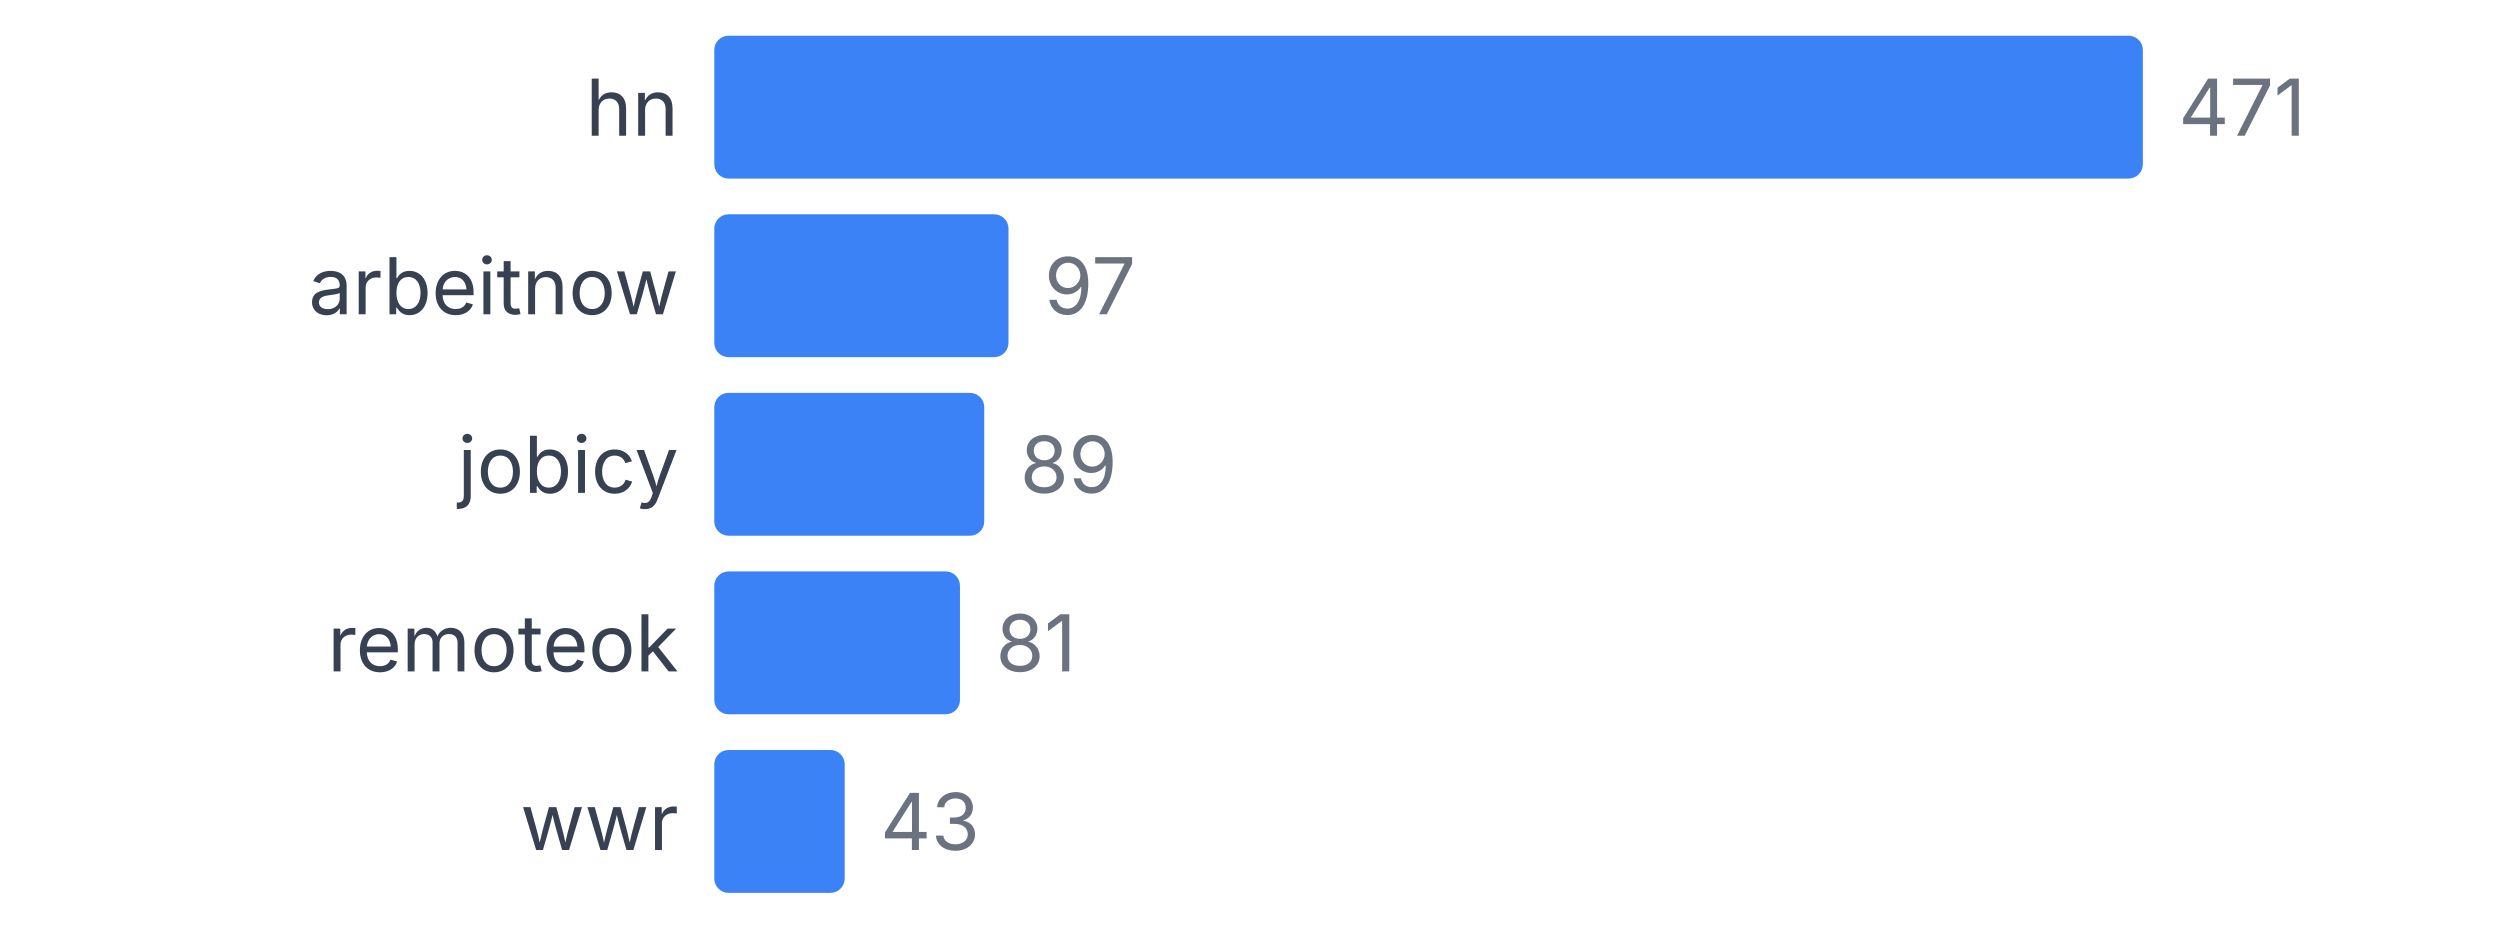
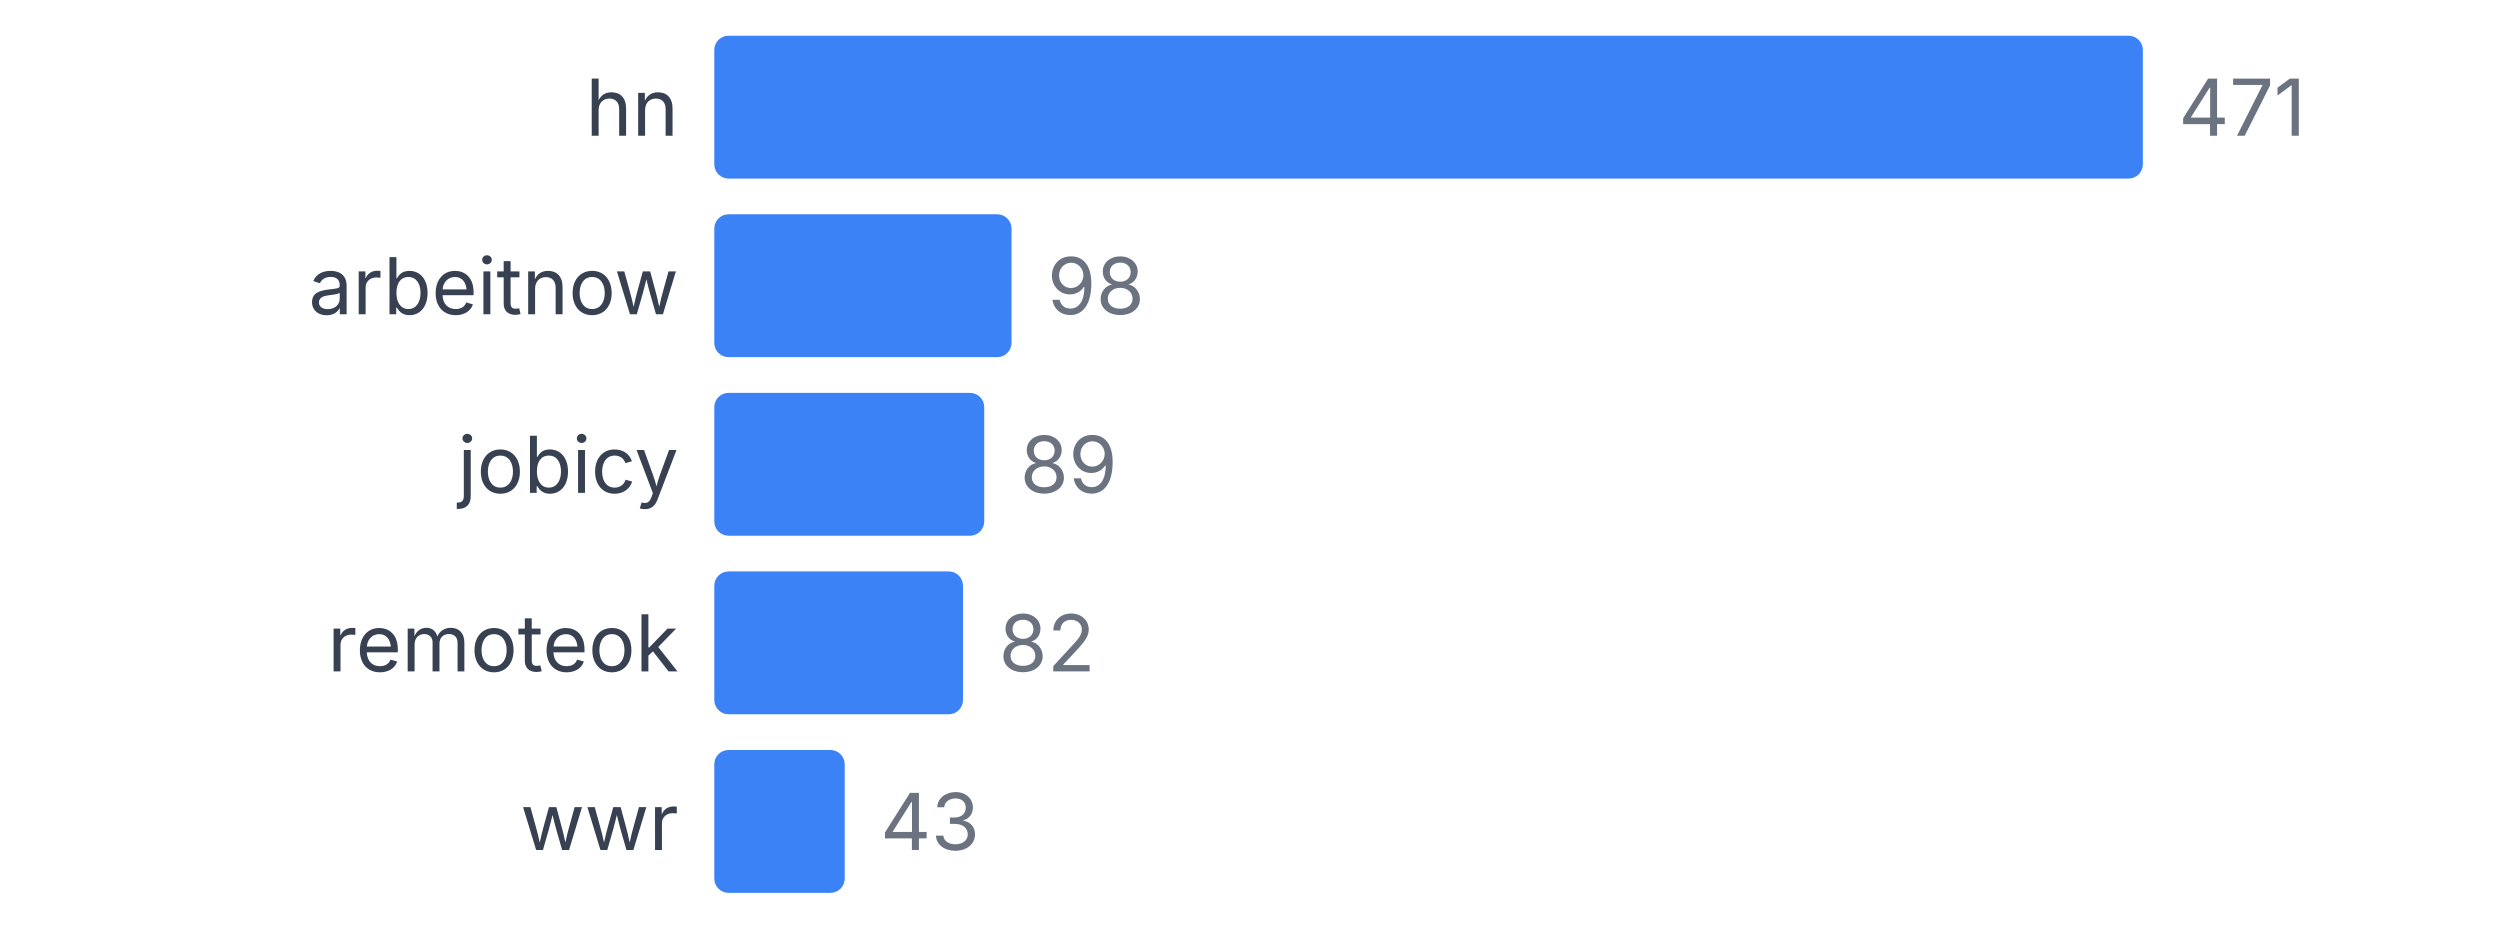
<svg xmlns="http://www.w3.org/2000/svg" width="350" height="130" viewBox="0 0 350 130">
  <style>
    text { font-family: system-ui, -apple-system, sans-serif; }
  </style>
  <text x="95" y="19" text-anchor="end" font-size="11" fill="#374151">hn</text>
  <rect x="100" y="5" width="200" height="20" fill="#3b82f6" rx="2" />
  <text x="305" y="19" font-size="11" fill="#6b7280">471</text>
  <text x="95" y="44" text-anchor="end" font-size="11" fill="#374151">arbeitnow</text>
-   <rect x="100" y="30" width="41.189" height="20" fill="#3b82f6" rx="2" />
-   <text x="146.189" y="44" font-size="11" fill="#6b7280">97</text>
+   <rect x="100" y="30" width="41.614" height="20" fill="#3b82f6" rx="2" />
+   <text x="146.614" y="44" font-size="11" fill="#6b7280">98</text>
  <text x="95" y="69" text-anchor="end" font-size="11" fill="#374151">jobicy</text>
  <rect x="100" y="55" width="37.792" height="20" fill="#3b82f6" rx="2" />
  <text x="142.792" y="69" font-size="11" fill="#6b7280">89</text>
  <text x="95" y="94" text-anchor="end" font-size="11" fill="#374151">remoteok</text>
-   <rect x="100" y="80" width="34.395" height="20" fill="#3b82f6" rx="2" />
-   <text x="139.395" y="94" font-size="11" fill="#6b7280">81</text>
+   <rect x="100" y="80" width="34.82" height="20" fill="#3b82f6" rx="2" />
+   <text x="139.82" y="94" font-size="11" fill="#6b7280">82</text>
  <text x="95" y="119" text-anchor="end" font-size="11" fill="#374151">wwr</text>
  <rect x="100" y="105" width="18.259" height="20" fill="#3b82f6" rx="2" />
  <text x="123.259" y="119" font-size="11" fill="#6b7280">43</text>
</svg>
